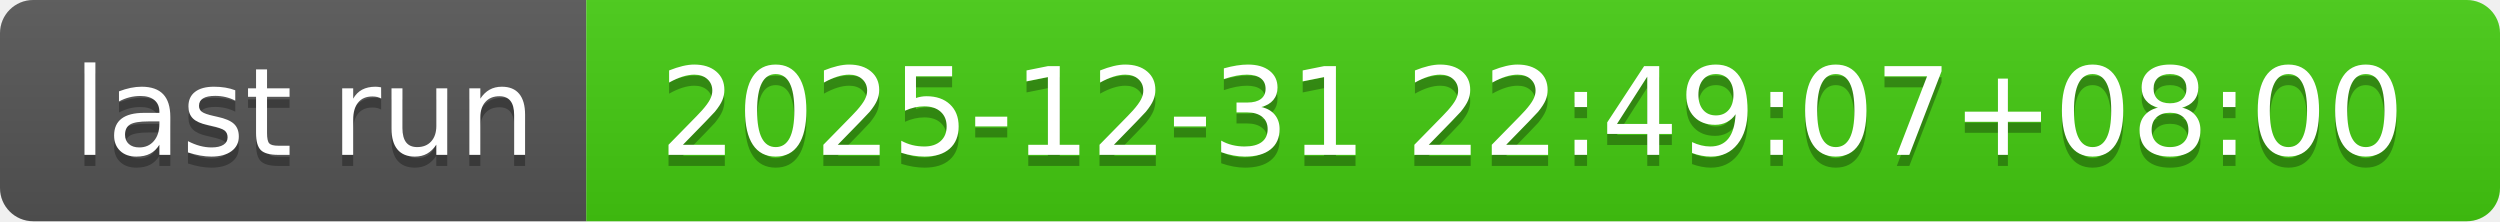
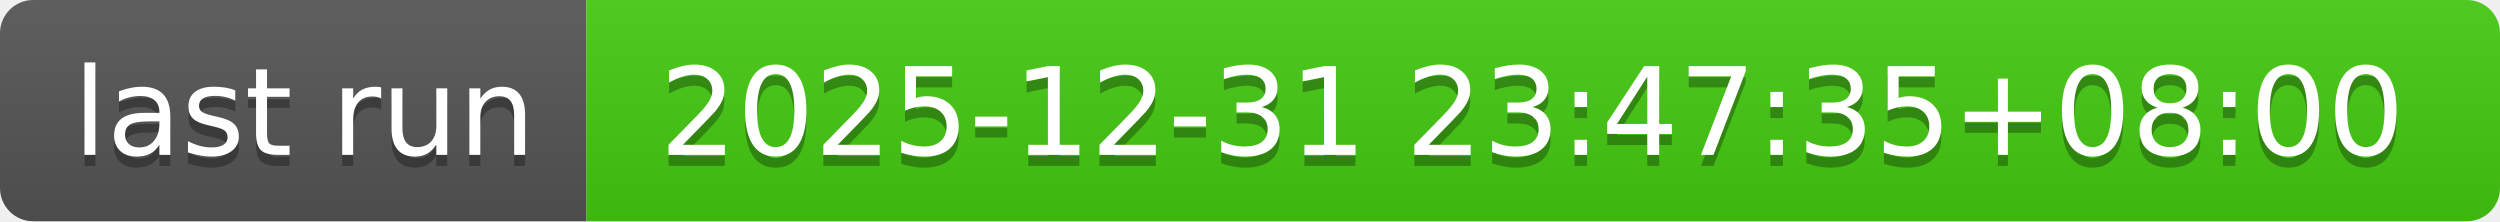
- <svg xmlns="http://www.w3.org/2000/svg" width="226" height="20" role="img" aria-label="last run: 2025-12-31 22:49:07+08:00">
+ <svg xmlns="http://www.w3.org/2000/svg" width="226" height="20" role="img" aria-label="last run: 2025-12-31 23:47:35+08:00">
  <linearGradient id="s" x2="0" y2="100%">
    <stop offset="0" stop-color="#bbb" stop-opacity=".1" />
    <stop offset="1" stop-opacity=".1" />
  </linearGradient>
  <clipPath id="r">
    <rect width="226" height="20" rx="3" fill="#fff" />
  </clipPath>
  <g clip-path="url(#r)">
    <rect width="53" height="20" fill="#555" />
    <rect x="53" width="173" height="20" fill="#4c1" />
    <rect width="226" height="20" fill="url(#s)" />
  </g>
  <g fill="#fff" text-anchor="middle" font-family="Verdana,Geneva,DejaVu Sans,sans-serif" text-rendering="geometricPrecision" font-size="110">
    <text aria-hidden="true" x="275" y="150" fill="#010101" fill-opacity=".3" transform="scale(.1)" textLength="430">last run</text>
    <text x="275" y="140" transform="scale(.1)" fill="#fff" textLength="430">last run</text>
-     <text aria-hidden="true" x="1385" y="150" fill="#010101" fill-opacity=".3" transform="scale(.1)" textLength="1630">2025-12-31 22:49:07+08:00</text>
-     <text x="1385" y="140" transform="scale(.1)" fill="#fff" textLength="1630">2025-12-31 22:49:07+08:00</text>
+     <text aria-hidden="true" x="1385" y="150" fill="#010101" fill-opacity=".3" transform="scale(.1)" textLength="1630">2025-12-31 23:47:35+08:00</text>
+     <text x="1385" y="140" transform="scale(.1)" fill="#fff" textLength="1630">2025-12-31 23:47:35+08:00</text>
  </g>
</svg>
